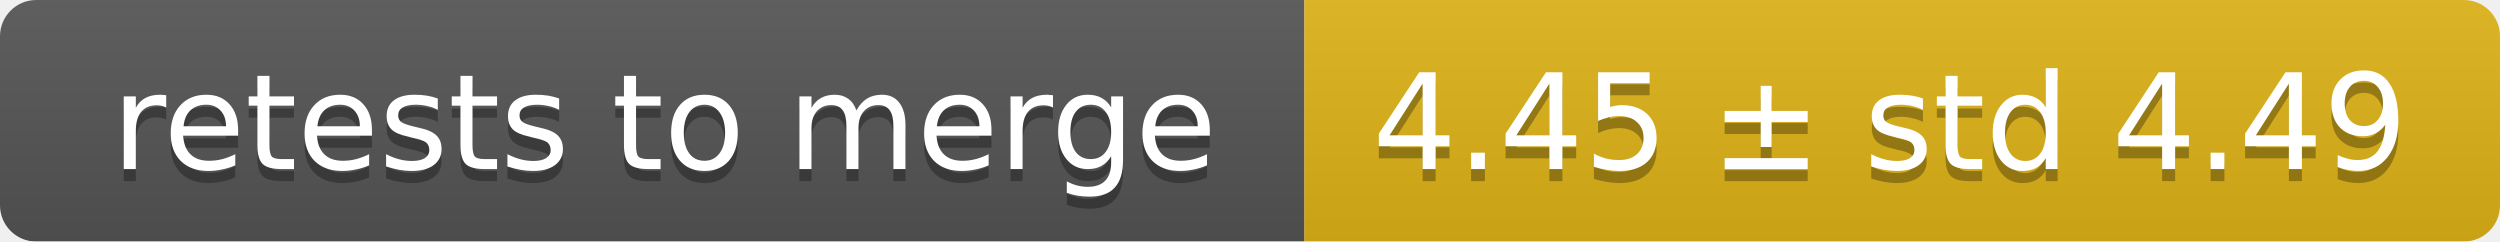
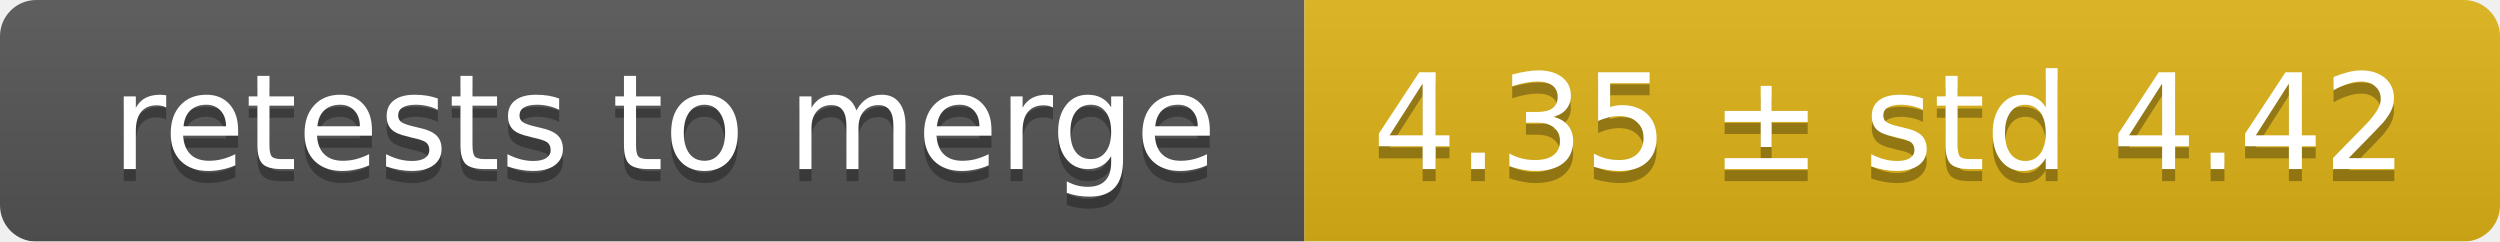
<svg xmlns="http://www.w3.org/2000/svg" width="207" height="20">
  <linearGradient id="smooth" x2="0" y2="100%">
    <stop offset="0" stop-color="#bbb" stop-opacity=".1" />
    <stop offset="1" stop-opacity=".1" />
  </linearGradient>
  <mask id="round">
    <rect width="207" height="20" rx="3" fill="#fff" />
  </mask>
  <g mask="url(#round)">
    <rect width="108" height="20" fill="#555" />
    <rect x="108" width="99" height="20" fill="#dfb317" />
    <rect width="207" height="20" fill="url(#smooth)" />
  </g>
  <g fill="#fff" text-anchor="middle" font-family="DejaVu Sans,Verdana,Geneva,sans-serif" font-size="11">
    <text x="55" y="15" fill="#010101" fill-opacity=".3">retests to merge</text>
    <text x="55" y="14">retests to merge</text>
-     <text x="156.5" y="15" fill="#010101" fill-opacity=".3">4.45 ± std 4.49</text>
-     <text x="156.5" y="14">4.45 ± std 4.49</text>
+     <text x="156.5" y="15" fill="#010101" fill-opacity=".3">4.35 ± std 4.42</text>
+     <text x="156.5" y="14">4.35 ± std 4.42</text>
  </g>
</svg>
